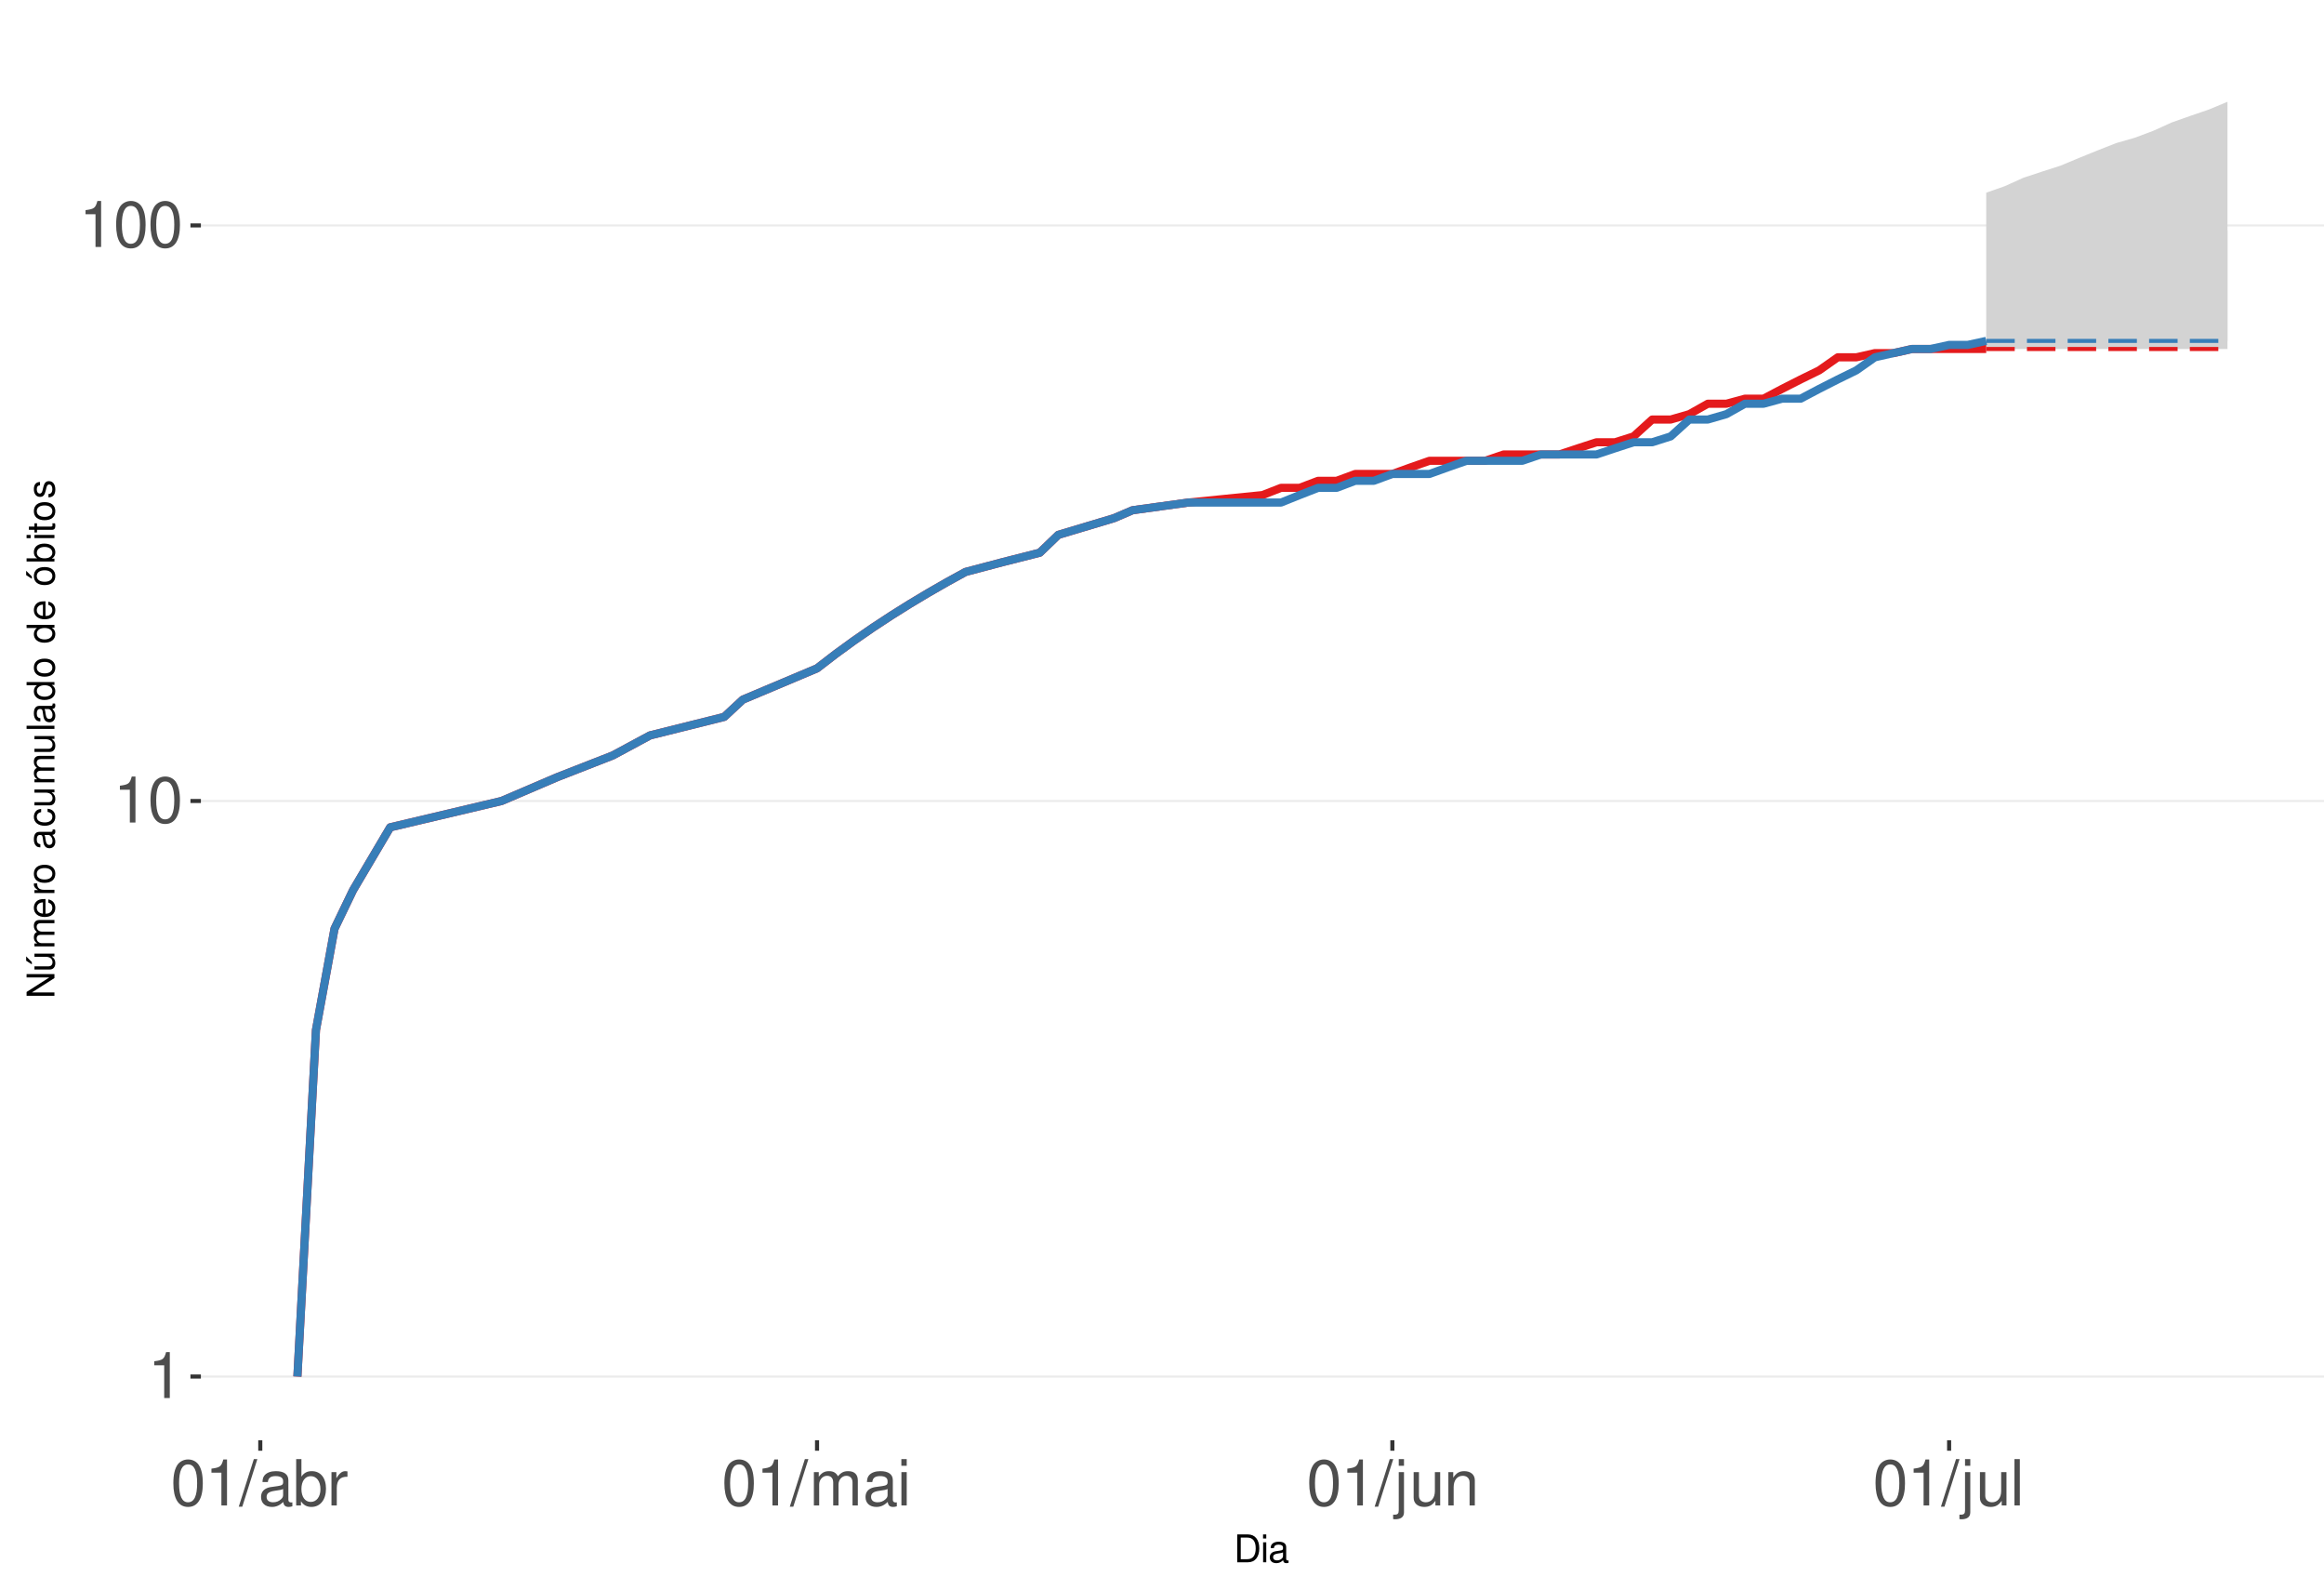
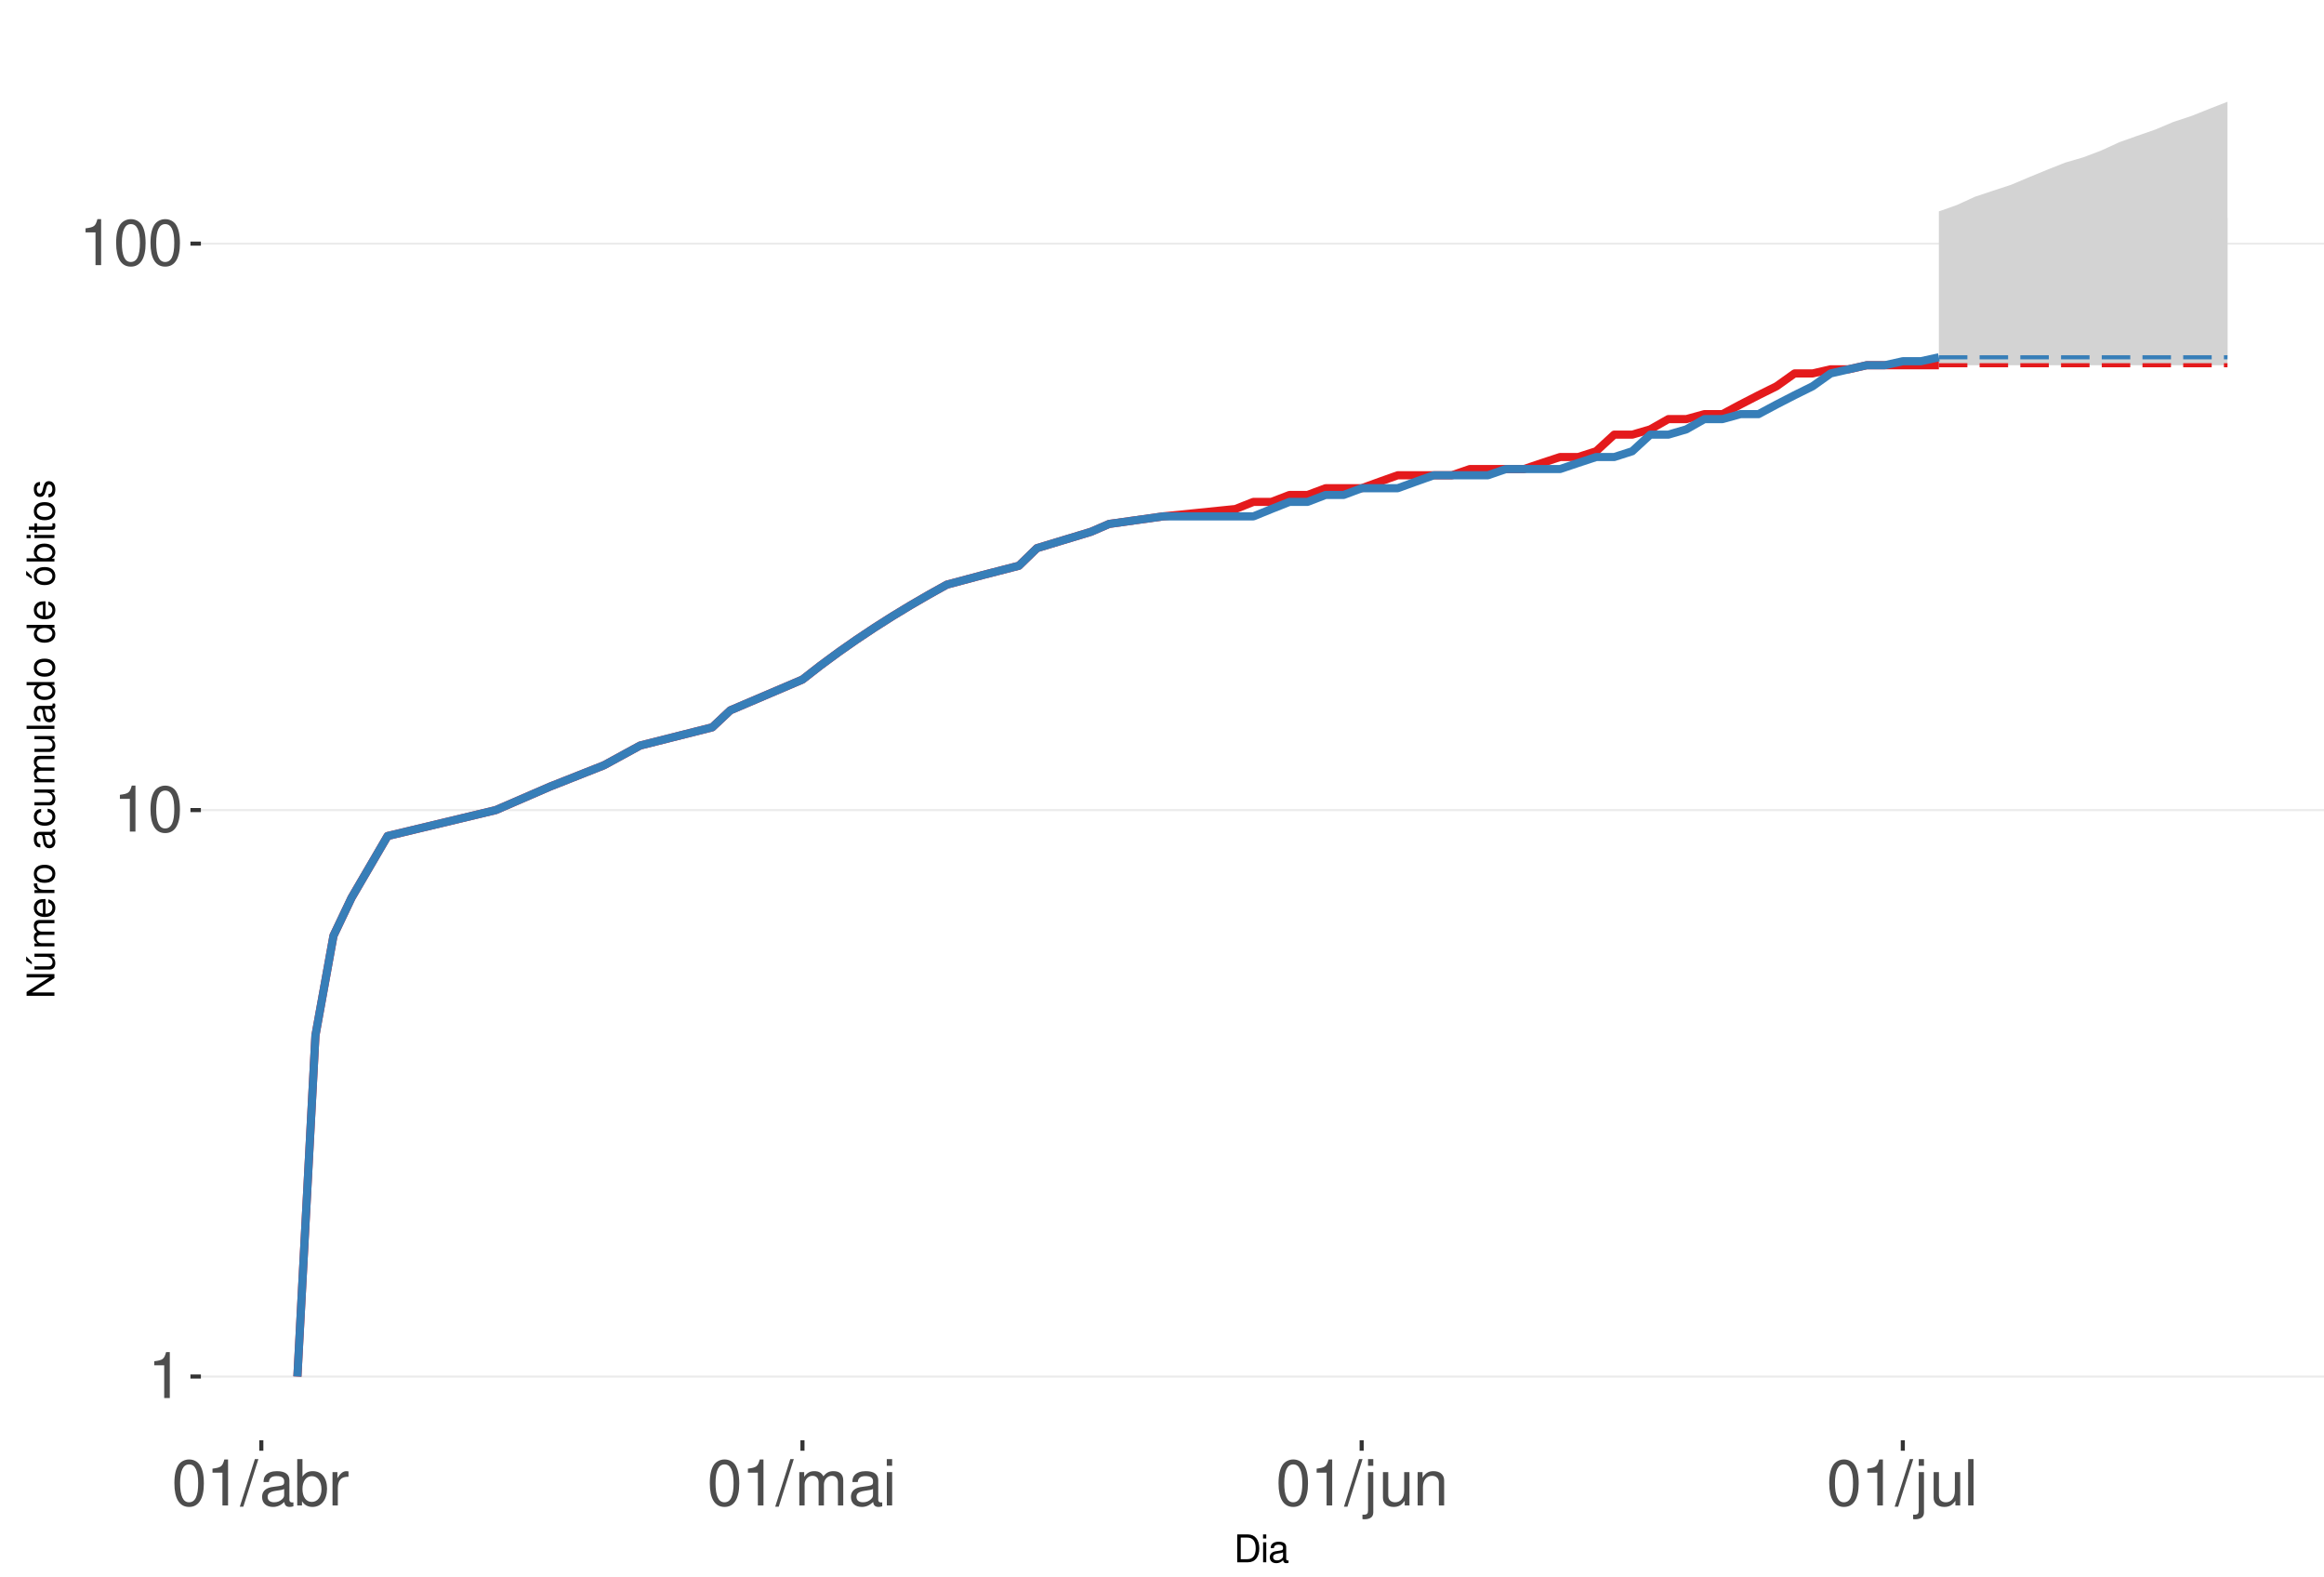
<svg xmlns="http://www.w3.org/2000/svg" xmlns:xlink="http://www.w3.org/1999/xlink" width="609pt" height="413pt" viewBox="0 0 609 413" version="1.1">
  <defs>
    <g>
      <symbol overflow="visible" id="glyph0-0">
        <path style="stroke:none;" d="" />
      </symbol>
      <symbol overflow="visible" id="glyph0-1">
        <path style="stroke:none;" d="M 4.312 -8.578 L 4.312 0 L 5.781 0 L 5.781 -12.047 L 4.812 -12.047 C 4.297 -10.188 3.969 -9.938 1.703 -9.641 L 1.703 -8.578 Z M 4.312 -8.578 " />
      </symbol>
      <symbol overflow="visible" id="glyph0-2">
        <path style="stroke:none;" d="M 4.578 -12.047 C 3.484 -12.047 2.484 -11.547 1.859 -10.734 C 1.094 -9.656 0.719 -8.062 0.719 -5.828 C 0.719 -1.766 2.047 0.391 4.578 0.391 C 7.078 0.391 8.438 -1.766 8.438 -5.734 C 8.438 -8.062 8.078 -9.625 7.297 -10.734 C 6.672 -11.562 5.703 -12.047 4.578 -12.047 Z M 4.578 -10.75 C 6.156 -10.75 6.953 -9.125 6.953 -5.859 C 6.953 -2.438 6.172 -0.828 4.547 -0.828 C 3 -0.828 2.219 -2.5 2.219 -5.812 C 2.219 -9.125 3 -10.75 4.578 -10.75 Z M 4.578 -10.75 " />
      </symbol>
      <symbol overflow="visible" id="glyph0-3">
        <path style="stroke:none;" d="M 3.812 -12.141 L -0.141 0.328 L 0.781 0.328 L 4.734 -12.141 Z M 3.812 -12.141 " />
      </symbol>
      <symbol overflow="visible" id="glyph0-4">
        <path style="stroke:none;" d="M 8.906 -0.812 C 8.766 -0.781 8.688 -0.781 8.609 -0.781 C 8.125 -0.781 7.859 -1.031 7.859 -1.469 L 7.859 -6.594 C 7.859 -8.141 6.734 -8.984 4.578 -8.984 C 3.297 -8.984 2.281 -8.609 1.688 -7.969 C 1.281 -7.516 1.109 -7.016 1.078 -6.141 L 2.484 -6.141 C 2.594 -7.219 3.234 -7.688 4.531 -7.688 C 5.797 -7.688 6.484 -7.234 6.484 -6.391 L 6.484 -6.031 C 6.469 -5.438 6.156 -5.219 5.031 -5.062 C 3.062 -4.812 2.766 -4.75 2.234 -4.531 C 1.219 -4.094 0.703 -3.328 0.703 -2.203 C 0.703 -0.609 1.797 0.391 3.562 0.391 C 4.656 0.391 5.547 0 6.531 -0.906 C 6.625 0 7.062 0.391 7.969 0.391 C 8.266 0.391 8.438 0.344 8.906 0.234 Z M 6.484 -2.75 C 6.484 -2.281 6.344 -2 5.922 -1.609 C 5.359 -1.094 4.688 -0.828 3.859 -0.828 C 2.781 -0.828 2.156 -1.344 2.156 -2.234 C 2.156 -3.141 2.75 -3.609 4.25 -3.828 C 5.734 -4.031 6.016 -4.094 6.484 -4.312 Z M 6.484 -2.75 " />
      </symbol>
      <symbol overflow="visible" id="glyph0-5">
        <path style="stroke:none;" d="M 0.906 -12.141 L 0.906 0 L 2.156 0 L 2.156 -1.109 C 2.812 -0.094 3.703 0.391 4.906 0.391 C 7.219 0.391 8.719 -1.5 8.719 -4.391 C 8.719 -7.234 7.297 -8.984 4.984 -8.984 C 3.781 -8.984 2.938 -8.531 2.281 -7.547 L 2.281 -12.141 Z M 4.719 -7.672 C 6.266 -7.672 7.266 -6.328 7.266 -4.25 C 7.266 -2.266 6.234 -0.922 4.719 -0.922 C 3.234 -0.922 2.281 -2.25 2.281 -4.297 C 2.281 -6.344 3.234 -7.672 4.719 -7.672 Z M 4.719 -7.672 " />
      </symbol>
      <symbol overflow="visible" id="glyph0-6">
        <path style="stroke:none;" d="M 1.156 -8.734 L 1.156 0 L 2.547 0 L 2.547 -4.531 C 2.562 -6.625 3.438 -7.562 5.344 -7.516 L 5.344 -8.922 C 5.109 -8.969 4.984 -8.984 4.812 -8.984 C 3.922 -8.984 3.234 -8.438 2.438 -7.141 L 2.438 -8.734 Z M 1.156 -8.734 " />
      </symbol>
      <symbol overflow="visible" id="glyph0-7">
        <path style="stroke:none;" d="M 1.172 -8.734 L 1.172 0 L 2.562 0 L 2.562 -5.484 C 2.562 -6.75 3.484 -7.766 4.609 -7.766 C 5.641 -7.766 6.234 -7.125 6.234 -6.016 L 6.234 0 L 7.625 0 L 7.625 -5.484 C 7.625 -6.75 8.547 -7.766 9.672 -7.766 C 10.688 -7.766 11.297 -7.109 11.297 -6.016 L 11.297 0 L 12.688 0 L 12.688 -6.547 C 12.688 -8.109 11.797 -8.984 10.156 -8.984 C 9 -8.984 8.297 -8.625 7.484 -7.641 C 6.969 -8.578 6.266 -8.984 5.125 -8.984 C 3.969 -8.984 3.188 -8.547 2.453 -7.5 L 2.453 -8.734 Z M 1.172 -8.734 " />
      </symbol>
      <symbol overflow="visible" id="glyph0-8">
        <path style="stroke:none;" d="M 2.5 -8.734 L 1.109 -8.734 L 1.109 0 L 2.5 0 Z M 2.5 -12.141 L 1.094 -12.141 L 1.094 -10.391 L 2.5 -10.391 Z M 2.5 -12.141 " />
      </symbol>
      <symbol overflow="visible" id="glyph0-9">
        <path style="stroke:none;" d="M 1.172 -8.734 L 1.172 1.266 C 1.172 2.125 0.906 2.422 0.031 2.422 C -0.062 2.422 -0.109 2.422 -0.297 2.406 L -0.297 3.578 C -0.141 3.609 -0.047 3.625 0.172 3.625 C 1.734 3.625 2.547 3.016 2.547 1.812 L 2.547 -8.734 Z M 2.547 -12.141 L 1.172 -12.141 L 1.172 -10.391 L 2.547 -10.391 Z M 2.547 -12.141 " />
      </symbol>
      <symbol overflow="visible" id="glyph0-10">
        <path style="stroke:none;" d="M 8.031 0 L 8.031 -8.734 L 6.641 -8.734 L 6.641 -3.781 C 6.641 -2 5.719 -0.828 4.266 -0.828 C 3.172 -0.828 2.469 -1.5 2.469 -2.547 L 2.469 -8.734 L 1.078 -8.734 L 1.078 -2 C 1.078 -0.547 2.172 0.391 3.859 0.391 C 5.141 0.391 5.969 -0.062 6.781 -1.219 L 6.781 0 Z M 8.031 0 " />
      </symbol>
      <symbol overflow="visible" id="glyph0-11">
        <path style="stroke:none;" d="M 1.172 -8.734 L 1.172 0 L 2.562 0 L 2.562 -4.812 C 2.562 -6.594 3.5 -7.766 4.938 -7.766 C 6.031 -7.766 6.734 -7.094 6.734 -6.047 L 6.734 0 L 8.109 0 L 8.109 -6.594 C 8.109 -8.047 7.031 -8.984 5.344 -8.984 C 4.047 -8.984 3.219 -8.484 2.453 -7.266 L 2.453 -8.734 Z M 1.172 -8.734 " />
      </symbol>
      <symbol overflow="visible" id="glyph0-12">
        <path style="stroke:none;" d="M 2.531 -12.141 L 1.125 -12.141 L 1.125 0 L 2.531 0 Z M 2.531 -12.141 " />
      </symbol>
      <symbol overflow="visible" id="glyph1-0">
        <path style="stroke:none;" d="" />
      </symbol>
      <symbol overflow="visible" id="glyph1-1">
        <path style="stroke:none;" d="M 0.891 0 L 3.703 0 C 5.547 0 6.672 -1.375 6.672 -3.656 C 6.672 -5.906 5.547 -7.297 3.703 -7.297 L 0.891 -7.297 Z M 1.812 -0.812 L 1.812 -6.469 L 3.547 -6.469 C 4.984 -6.469 5.734 -5.5 5.734 -3.641 C 5.734 -1.797 4.984 -0.812 3.547 -0.812 Z M 1.812 -0.812 " />
      </symbol>
      <symbol overflow="visible" id="glyph1-2">
        <path style="stroke:none;" d="M 1.5 -5.234 L 0.672 -5.234 L 0.672 0 L 1.5 0 Z M 1.5 -7.297 L 0.656 -7.297 L 0.656 -6.234 L 1.5 -6.234 Z M 1.5 -7.297 " />
      </symbol>
      <symbol overflow="visible" id="glyph1-3">
        <path style="stroke:none;" d="M 5.344 -0.484 C 5.266 -0.469 5.219 -0.469 5.172 -0.469 C 4.875 -0.469 4.719 -0.625 4.719 -0.875 L 4.719 -3.953 C 4.719 -4.891 4.047 -5.391 2.75 -5.391 C 1.984 -5.391 1.375 -5.172 1.016 -4.781 C 0.766 -4.516 0.672 -4.203 0.656 -3.688 L 1.484 -3.688 C 1.562 -4.328 1.938 -4.625 2.719 -4.625 C 3.484 -4.625 3.891 -4.344 3.891 -3.844 L 3.891 -3.625 C 3.875 -3.266 3.703 -3.125 3.016 -3.047 C 1.844 -2.891 1.656 -2.844 1.344 -2.719 C 0.734 -2.453 0.422 -2 0.422 -1.312 C 0.422 -0.375 1.078 0.234 2.141 0.234 C 2.797 0.234 3.328 0 3.922 -0.547 C 3.984 0 4.234 0.234 4.781 0.234 C 4.953 0.234 5.062 0.203 5.344 0.141 Z M 3.891 -1.656 C 3.891 -1.375 3.812 -1.203 3.562 -0.969 C 3.219 -0.656 2.812 -0.5 2.312 -0.5 C 1.672 -0.5 1.297 -0.812 1.297 -1.344 C 1.297 -1.891 1.656 -2.172 2.547 -2.297 C 3.438 -2.422 3.609 -2.453 3.891 -2.594 Z M 3.891 -1.656 " />
      </symbol>
      <symbol overflow="visible" id="glyph2-0">
        <path style="stroke:none;" d="" />
      </symbol>
      <symbol overflow="visible" id="glyph2-1">
        <path style="stroke:none;" d="M -7.297 -6.453 L -7.297 -5.578 L -1.328 -5.578 L -7.297 -1.766 L -7.297 -0.766 L 0 -0.766 L 0 -1.641 L -5.906 -1.641 L 0 -5.406 L 0 -6.453 Z M -7.297 -6.453 " />
      </symbol>
      <symbol overflow="visible" id="glyph2-2">
        <path style="stroke:none;" d="M 0 -4.812 L -5.234 -4.812 L -5.234 -3.984 L -2.266 -3.984 C -1.203 -3.984 -0.5 -3.438 -0.5 -2.562 C -0.5 -1.906 -0.906 -1.484 -1.531 -1.484 L -5.234 -1.484 L -5.234 -0.656 L -1.203 -0.656 C -0.328 -0.656 0.234 -1.297 0.234 -2.312 C 0.234 -3.094 -0.047 -3.578 -0.734 -4.062 L 0 -4.062 Z M -7.406 -2.953 L -5.922 -2 L -5.922 -2.594 L -7.406 -4.094 Z M -7.406 -2.953 " />
      </symbol>
      <symbol overflow="visible" id="glyph2-3">
        <path style="stroke:none;" d="M -5.234 -0.703 L 0 -0.703 L 0 -1.547 L -3.297 -1.547 C -4.047 -1.547 -4.656 -2.094 -4.656 -2.766 C -4.656 -3.391 -4.281 -3.734 -3.609 -3.734 L 0 -3.734 L 0 -4.578 L -3.297 -4.578 C -4.047 -4.578 -4.656 -5.125 -4.656 -5.812 C -4.656 -6.422 -4.266 -6.781 -3.609 -6.781 L 0 -6.781 L 0 -7.625 L -3.938 -7.625 C -4.875 -7.625 -5.391 -7.078 -5.391 -6.094 C -5.391 -5.406 -5.188 -4.984 -4.594 -4.484 C -5.156 -4.188 -5.391 -3.766 -5.391 -3.078 C -5.391 -2.375 -5.125 -1.906 -4.5 -1.469 L -5.234 -1.469 Z M -5.234 -0.703 " />
      </symbol>
      <symbol overflow="visible" id="glyph2-4">
        <path style="stroke:none;" d="M -2.344 -5.125 C -3.141 -5.125 -3.625 -5.062 -4.016 -4.922 C -4.875 -4.578 -5.391 -3.781 -5.391 -2.797 C -5.391 -1.344 -4.281 -0.406 -2.547 -0.406 C -0.812 -0.406 0.234 -1.297 0.234 -2.781 C 0.234 -3.984 -0.453 -4.812 -1.594 -5.016 L -1.594 -4.188 C -0.906 -3.953 -0.547 -3.484 -0.547 -2.812 C -0.547 -2.281 -0.781 -1.828 -1.219 -1.547 C -1.516 -1.344 -1.812 -1.281 -2.344 -1.266 Z M -3.016 -1.297 C -3.984 -1.359 -4.625 -1.953 -4.625 -2.797 C -4.625 -3.641 -3.953 -4.234 -3.016 -4.234 Z M -3.016 -1.297 " />
      </symbol>
      <symbol overflow="visible" id="glyph2-5">
        <path style="stroke:none;" d="M -5.234 -0.688 L 0 -0.688 L 0 -1.531 L -2.719 -1.531 C -3.984 -1.547 -4.547 -2.062 -4.516 -3.203 L -5.359 -3.203 C -5.375 -3.062 -5.391 -2.984 -5.391 -2.891 C -5.391 -2.344 -5.062 -1.938 -4.297 -1.453 L -5.234 -1.453 Z M -5.234 -0.688 " />
      </symbol>
      <symbol overflow="visible" id="glyph2-6">
        <path style="stroke:none;" d="M -5.391 -2.719 C -5.391 -1.234 -4.344 -0.359 -2.578 -0.359 C -0.812 -0.359 0.234 -1.234 0.234 -2.734 C 0.234 -4.203 -0.812 -5.094 -2.547 -5.094 C -4.359 -5.094 -5.391 -4.234 -5.391 -2.719 Z M -4.625 -2.734 C -4.625 -3.672 -3.844 -4.234 -2.547 -4.234 C -1.312 -4.234 -0.547 -3.656 -0.547 -2.734 C -0.547 -1.797 -1.312 -1.234 -2.578 -1.234 C -3.844 -1.234 -4.625 -1.797 -4.625 -2.734 Z M -4.625 -2.734 " />
      </symbol>
      <symbol overflow="visible" id="glyph2-7">
        <path style="stroke:none;" d="" />
      </symbol>
      <symbol overflow="visible" id="glyph2-8">
        <path style="stroke:none;" d="M -0.484 -5.344 C -0.469 -5.266 -0.469 -5.219 -0.469 -5.172 C -0.469 -4.875 -0.625 -4.719 -0.875 -4.719 L -3.953 -4.719 C -4.891 -4.719 -5.391 -4.047 -5.391 -2.75 C -5.391 -1.984 -5.172 -1.375 -4.781 -1.016 C -4.516 -0.766 -4.203 -0.672 -3.688 -0.656 L -3.688 -1.484 C -4.328 -1.562 -4.625 -1.938 -4.625 -2.719 C -4.625 -3.484 -4.344 -3.891 -3.844 -3.891 L -3.625 -3.891 C -3.266 -3.875 -3.125 -3.703 -3.047 -3.016 C -2.891 -1.844 -2.844 -1.656 -2.719 -1.344 C -2.453 -0.734 -2 -0.422 -1.312 -0.422 C -0.375 -0.422 0.234 -1.078 0.234 -2.141 C 0.234 -2.797 0 -3.328 -0.547 -3.922 C 0 -3.984 0.234 -4.234 0.234 -4.781 C 0.234 -4.953 0.203 -5.062 0.141 -5.344 Z M -1.656 -3.891 C -1.375 -3.891 -1.203 -3.812 -0.969 -3.562 C -0.656 -3.219 -0.5 -2.812 -0.5 -2.312 C -0.5 -1.672 -0.812 -1.297 -1.344 -1.297 C -1.891 -1.297 -2.172 -1.656 -2.297 -2.547 C -2.422 -3.438 -2.453 -3.609 -2.594 -3.891 Z M -1.656 -3.891 " />
      </symbol>
      <symbol overflow="visible" id="glyph2-9">
        <path style="stroke:none;" d="M -3.484 -4.703 C -3.984 -4.672 -4.312 -4.562 -4.609 -4.359 C -5.094 -4 -5.391 -3.375 -5.391 -2.641 C -5.391 -1.219 -4.266 -0.312 -2.531 -0.312 C -0.844 -0.312 0.234 -1.203 0.234 -2.625 C 0.234 -3.875 -0.516 -4.672 -1.797 -4.766 L -1.797 -3.938 C -0.953 -3.797 -0.547 -3.359 -0.547 -2.656 C -0.547 -1.734 -1.297 -1.188 -2.531 -1.188 C -3.844 -1.188 -4.625 -1.719 -4.625 -2.625 C -4.625 -3.328 -4.203 -3.766 -3.484 -3.875 Z M -3.484 -4.703 " />
      </symbol>
      <symbol overflow="visible" id="glyph2-10">
        <path style="stroke:none;" d="M 0 -4.812 L -5.234 -4.812 L -5.234 -3.984 L -2.266 -3.984 C -1.203 -3.984 -0.5 -3.438 -0.5 -2.562 C -0.5 -1.906 -0.906 -1.484 -1.531 -1.484 L -5.234 -1.484 L -5.234 -0.656 L -1.203 -0.656 C -0.328 -0.656 0.234 -1.297 0.234 -2.312 C 0.234 -3.094 -0.047 -3.578 -0.734 -4.062 L 0 -4.062 Z M 0 -4.812 " />
      </symbol>
      <symbol overflow="visible" id="glyph2-11">
        <path style="stroke:none;" d="M -7.297 -1.516 L -7.297 -0.688 L 0 -0.688 L 0 -1.516 Z M -7.297 -1.516 " />
      </symbol>
      <symbol overflow="visible" id="glyph2-12">
        <path style="stroke:none;" d="M -7.297 -4.953 L -7.297 -4.125 L -4.578 -4.125 C -5.109 -3.766 -5.391 -3.203 -5.391 -2.516 C -5.391 -1.156 -4.297 -0.266 -2.625 -0.266 C -0.859 -0.266 0.234 -1.125 0.234 -2.547 C 0.234 -3.266 -0.047 -3.766 -0.688 -4.203 L 0 -4.203 L 0 -4.953 Z M -4.609 -2.656 C -4.609 -3.547 -3.812 -4.125 -2.562 -4.125 C -1.344 -4.125 -0.547 -3.547 -0.547 -2.656 C -0.547 -1.734 -1.359 -1.125 -2.578 -1.125 C -3.797 -1.125 -4.609 -1.734 -4.609 -2.656 Z M -4.609 -2.656 " />
      </symbol>
      <symbol overflow="visible" id="glyph2-13">
        <path style="stroke:none;" d="M -5.391 -2.719 C -5.391 -1.234 -4.344 -0.359 -2.578 -0.359 C -0.812 -0.359 0.234 -1.234 0.234 -2.734 C 0.234 -4.203 -0.812 -5.094 -2.547 -5.094 C -4.359 -5.094 -5.391 -4.234 -5.391 -2.719 Z M -4.625 -2.734 C -4.625 -3.672 -3.844 -4.234 -2.547 -4.234 C -1.312 -4.234 -0.547 -3.656 -0.547 -2.734 C -0.547 -1.797 -1.312 -1.234 -2.578 -1.234 C -3.844 -1.234 -4.625 -1.797 -4.625 -2.734 Z M -7.406 -2.984 L -5.922 -2.016 L -5.922 -2.625 L -7.406 -4.109 Z M -7.406 -2.984 " />
      </symbol>
      <symbol overflow="visible" id="glyph2-14">
        <path style="stroke:none;" d="M -7.297 -0.547 L 0 -0.547 L 0 -1.297 L -0.672 -1.297 C -0.062 -1.688 0.234 -2.219 0.234 -2.953 C 0.234 -4.328 -0.906 -5.234 -2.641 -5.234 C -4.344 -5.234 -5.391 -4.375 -5.391 -2.984 C -5.391 -2.266 -5.125 -1.766 -4.531 -1.375 L -7.297 -1.375 Z M -4.609 -2.828 C -4.609 -3.766 -3.797 -4.359 -2.547 -4.359 C -1.359 -4.359 -0.547 -3.734 -0.547 -2.828 C -0.547 -1.938 -1.344 -1.375 -2.578 -1.375 C -3.812 -1.375 -4.609 -1.938 -4.609 -2.828 Z M -4.609 -2.828 " />
      </symbol>
      <symbol overflow="visible" id="glyph2-15">
        <path style="stroke:none;" d="M -5.234 -1.5 L -5.234 -0.672 L 0 -0.672 L 0 -1.5 Z M -7.297 -1.5 L -7.297 -0.656 L -6.234 -0.656 L -6.234 -1.5 Z M -7.297 -1.5 " />
      </symbol>
      <symbol overflow="visible" id="glyph2-16">
        <path style="stroke:none;" d="M -5.234 -2.547 L -5.234 -1.688 L -6.688 -1.688 L -6.688 -0.844 L -5.234 -0.844 L -5.234 -0.141 L -4.562 -0.141 L -4.562 -0.844 L -0.594 -0.844 C -0.062 -0.844 0.234 -1.203 0.234 -1.859 C 0.234 -2.078 0.203 -2.266 0.156 -2.547 L -0.547 -2.547 C -0.516 -2.422 -0.5 -2.312 -0.5 -2.141 C -0.5 -1.781 -0.594 -1.688 -0.969 -1.688 L -4.562 -1.688 L -4.562 -2.547 Z M -5.234 -2.547 " />
      </symbol>
      <symbol overflow="visible" id="glyph2-17">
        <path style="stroke:none;" d="M -3.781 -4.375 C -4.812 -4.375 -5.391 -3.688 -5.391 -2.484 C -5.391 -1.266 -4.766 -0.469 -3.797 -0.469 C -2.969 -0.469 -2.578 -0.891 -2.281 -2.125 L -2.094 -2.906 C -1.953 -3.484 -1.734 -3.719 -1.375 -3.719 C -0.875 -3.719 -0.547 -3.234 -0.547 -2.5 C -0.547 -2.047 -0.672 -1.672 -0.891 -1.453 C -1.047 -1.328 -1.188 -1.266 -1.562 -1.219 L -1.562 -0.344 C -0.344 -0.375 0.234 -1.062 0.234 -2.438 C 0.234 -3.75 -0.422 -4.594 -1.438 -4.594 C -2.203 -4.594 -2.641 -4.156 -2.891 -3.109 L -3.078 -2.312 C -3.234 -1.625 -3.453 -1.344 -3.828 -1.344 C -4.312 -1.344 -4.625 -1.766 -4.625 -2.453 C -4.625 -3.125 -4.328 -3.484 -3.781 -3.5 Z M -3.781 -4.375 " />
      </symbol>
    </g>
    <clipPath id="clip1">
      <path d="M 52.645 9.961 L 609 9.961 L 609 377.328 L 52.645 377.328 Z M 52.645 9.961 " />
    </clipPath>
    <clipPath id="clip2">
      <path d="M 52.645 360 L 609 360 L 609 361 L 52.645 361 Z M 52.645 360 " />
    </clipPath>
    <clipPath id="clip3">
-       <path d="M 52.645 209 L 609 209 L 609 211 L 52.645 211 Z M 52.645 209 " />
+       <path d="M 52.645 211 L 609 211 L 609 213 L 52.645 213 Z M 52.645 211 " />
    </clipPath>
    <clipPath id="clip4">
-       <path d="M 52.645 58 L 609 58 L 609 60 L 52.645 60 Z M 52.645 58 " />
+       <path d="M 52.645 63 L 609 63 L 609 65 L 52.645 65 Z M 52.645 63 " />
    </clipPath>
  </defs>
  <g id="surface250">
    <rect x="0" y="0" width="609" height="413" style="fill:rgb(100%,100%,100%);fill-opacity:1;stroke:none;" />
    <rect x="0" y="0" width="609" height="413" style="fill:rgb(100%,100%,100%);fill-opacity:1;stroke:none;" />
    <path style="fill:none;stroke-width:1.067;stroke-linecap:round;stroke-linejoin:round;stroke:rgb(100%,100%,100%);stroke-opacity:1;stroke-miterlimit:10;" d="M 0 413 L 609 413 L 609 0 L 0 0 Z M 0 413 " />
    <g clip-path="url(#clip1)" clip-rule="nonzero">
      <path style=" stroke:none;fill-rule:nonzero;fill:rgb(100%,100%,100%);fill-opacity:1;" d="M 52.645 377.328 L 609 377.328 L 609 9.961 L 52.645 9.961 Z M 52.645 377.328 " />
    </g>
    <g clip-path="url(#clip2)" clip-rule="nonzero">
      <path style="fill:none;stroke-width:0.533;stroke-linecap:butt;stroke-linejoin:round;stroke:rgb(92.157%,92.157%,92.157%);stroke-opacity:1;stroke-miterlimit:10;" d="M 52.645 360.629 L 609 360.629 " />
    </g>
    <g clip-path="url(#clip3)" clip-rule="nonzero">
-       <path style="fill:none;stroke-width:0.533;stroke-linecap:butt;stroke-linejoin:round;stroke:rgb(92.157%,92.157%,92.157%);stroke-opacity:1;stroke-miterlimit:10;" d="M 52.645 209.844 L 609 209.844 " />
+       <path style="fill:none;stroke-width:0.533;stroke-linecap:butt;stroke-linejoin:round;stroke:rgb(92.157%,92.157%,92.157%);stroke-opacity:1;stroke-miterlimit:10;" d="M 52.645 212.227 L 609 212.227 " />
    </g>
    <g clip-path="url(#clip4)" clip-rule="nonzero">
-       <path style="fill:none;stroke-width:0.533;stroke-linecap:butt;stroke-linejoin:round;stroke:rgb(92.157%,92.157%,92.157%);stroke-opacity:1;stroke-miterlimit:10;" d="M 52.645 59.059 L 609 59.059 " />
-     </g>
-     <path style=" stroke:none;fill-rule:nonzero;fill:rgb(82.745%,82.745%,82.745%);fill-opacity:1;" d="M 520.488 50.477 L 525.352 48.773 L 530.215 46.574 L 535.078 44.969 L 539.941 43.406 L 544.805 41.375 L 549.668 39.402 L 554.531 37.492 L 559.395 36.094 L 564.258 34.273 L 569.121 32.07 L 573.984 30.355 L 578.848 28.688 L 583.711 26.66 L 583.711 91.426 L 520.488 91.426 Z M 520.488 50.477 " />
-     <path style=" stroke:none;fill-rule:nonzero;fill:rgb(82.745%,82.745%,82.745%);fill-opacity:1;" d="M 520.488 89.312 L 525.352 86.266 L 530.215 83.355 L 535.078 80.57 L 539.941 77.027 L 544.805 74.492 L 549.668 72.051 L 554.531 70.473 L 559.395 68.176 L 564.258 65.957 L 569.121 64.516 L 573.984 63.109 L 578.848 61.73 L 583.711 60.379 L 583.711 89.312 Z M 520.488 89.312 " />
-     <path style="fill:none;stroke-width:2.134;stroke-linecap:butt;stroke-linejoin:round;stroke:rgb(89.412%,10.196%,10.98%);stroke-opacity:1;stroke-miterlimit:10;" d="M 77.934 360.629 L 82.797 269.848 L 87.66 243.297 L 92.523 233.199 L 102.25 216.742 L 131.43 209.844 L 146.02 203.602 L 160.609 197.902 L 170.336 192.664 L 189.789 187.809 L 194.652 183.293 L 214.105 175.094 L 218.969 171.352 L 223.832 167.812 L 228.695 164.453 L 233.559 161.258 L 238.422 158.211 L 243.285 155.301 L 248.148 152.512 L 253.012 149.84 L 262.738 147.27 L 272.465 144.801 L 277.328 140.121 L 291.918 135.754 L 296.781 133.672 L 311.371 131.66 L 330.824 129.703 L 335.688 127.805 L 340.551 127.805 L 345.414 125.961 L 350.277 125.961 L 355.141 124.168 L 364.867 124.168 L 369.727 122.418 L 374.59 120.719 L 389.18 120.719 L 394.043 119.062 L 408.633 119.062 L 413.496 117.445 L 418.359 115.867 L 423.223 115.867 L 428.086 114.324 L 432.949 109.91 L 437.812 109.91 L 442.676 108.5 L 447.539 105.77 L 452.402 105.77 L 457.266 104.449 L 462.129 104.449 L 466.992 101.879 L 471.855 99.41 L 476.719 97.027 L 481.582 93.609 L 486.445 93.609 L 491.309 92.508 L 496.172 92.508 L 501.035 91.426 L 520.488 91.426 " />
-     <path style="fill:none;stroke-width:1.067;stroke-linecap:butt;stroke-linejoin:round;stroke:rgb(89.412%,10.196%,10.98%);stroke-opacity:1;stroke-dasharray:7.469,3.201;stroke-miterlimit:10;" d="M 520.488 91.426 L 583.711 91.426 " />
-     <path style="fill:none;stroke-width:2.134;stroke-linecap:butt;stroke-linejoin:round;stroke:rgb(21.569%,49.412%,72.157%);stroke-opacity:1;stroke-miterlimit:10;" d="M 77.934 360.629 L 82.797 269.848 L 87.66 243.297 L 92.523 233.199 L 102.25 216.742 L 131.43 209.844 L 146.02 203.602 L 160.609 197.902 L 170.336 192.664 L 189.789 187.809 L 194.652 183.293 L 214.105 175.094 L 218.969 171.352 L 223.832 167.812 L 228.695 164.453 L 233.559 161.258 L 238.422 158.211 L 243.285 155.301 L 248.148 152.512 L 253.012 149.84 L 262.738 147.27 L 272.465 144.801 L 277.328 140.121 L 291.918 135.754 L 296.781 133.672 L 311.371 131.66 L 335.688 131.66 L 340.551 129.703 L 345.414 127.805 L 350.277 127.805 L 355.141 125.961 L 360.004 125.961 L 364.867 124.168 L 374.59 124.168 L 379.453 122.418 L 384.316 120.719 L 398.906 120.719 L 403.77 119.062 L 418.359 119.062 L 423.223 117.445 L 428.086 115.867 L 432.949 115.867 L 437.812 114.324 L 442.676 109.91 L 447.539 109.91 L 452.402 108.5 L 457.266 105.77 L 462.129 105.77 L 466.992 104.449 L 471.855 104.449 L 476.719 101.879 L 481.582 99.41 L 486.445 97.027 L 491.309 93.609 L 496.172 92.508 L 501.035 91.426 L 505.898 91.426 L 510.762 90.359 L 515.625 90.359 L 520.488 89.312 " />
-     <path style="fill:none;stroke-width:1.067;stroke-linecap:butt;stroke-linejoin:round;stroke:rgb(21.569%,49.412%,72.157%);stroke-opacity:1;stroke-dasharray:7.469,3.201;stroke-miterlimit:10;" d="M 520.488 89.312 L 583.711 89.312 " />
+       <path style="fill:none;stroke-width:0.533;stroke-linecap:butt;stroke-linejoin:round;stroke:rgb(92.157%,92.157%,92.157%);stroke-opacity:1;stroke-miterlimit:10;" d="M 52.645 63.824 L 609 63.824 " />
+     </g>
+     <path style=" stroke:none;fill-rule:nonzero;fill:rgb(82.745%,82.745%,82.745%);fill-opacity:1;" d="M 508.082 55.379 L 512.809 53.707 L 517.535 51.539 L 522.262 49.961 L 526.988 48.418 L 531.715 46.422 L 536.441 44.48 L 541.168 42.602 L 545.895 41.223 L 550.621 39.434 L 555.352 37.262 L 560.078 35.578 L 564.805 33.938 L 569.531 31.941 L 574.258 30.387 L 578.984 28.496 L 583.711 26.66 L 583.711 95.684 L 508.082 95.684 Z M 508.082 55.379 " />
+     <path style=" stroke:none;fill-rule:nonzero;fill:rgb(82.745%,82.745%,82.745%);fill-opacity:1;" d="M 508.082 93.602 L 512.809 90.605 L 517.535 86.812 L 522.262 84.109 L 526.988 80.668 L 531.715 78.207 L 536.441 75.832 L 541.168 72.801 L 545.895 70.613 L 550.621 68.5 L 555.352 65.789 L 560.078 64.473 L 564.805 62.547 L 569.531 60.68 L 574.258 59.465 L 578.984 57.68 L 583.711 57.098 L 583.711 93.602 Z M 508.082 93.602 " />
+     <path style="fill:none;stroke-width:2.134;stroke-linecap:butt;stroke-linejoin:round;stroke:rgb(89.412%,10.196%,10.98%);stroke-opacity:1;stroke-miterlimit:10;" d="M 77.934 360.629 L 82.66 271.281 L 87.387 245.148 L 92.113 235.215 L 101.57 219.02 L 129.93 212.227 L 144.109 206.086 L 158.293 200.477 L 167.746 195.316 L 186.652 190.543 L 191.379 186.094 L 210.285 178.027 L 215.016 174.344 L 219.742 170.859 L 224.469 167.555 L 229.195 164.41 L 233.922 161.41 L 238.648 158.547 L 243.375 155.805 L 248.102 153.172 L 257.555 150.645 L 267.008 148.211 L 271.738 143.605 L 285.918 139.309 L 290.645 137.262 L 304.824 135.277 L 323.73 133.355 L 328.461 131.484 L 333.188 131.484 L 337.914 129.672 L 342.641 129.672 L 347.367 127.906 L 356.82 127.906 L 361.547 126.188 L 366.273 124.512 L 380.453 124.512 L 385.184 122.879 L 399.363 122.879 L 404.09 121.289 L 408.816 119.734 L 413.543 119.734 L 418.27 118.219 L 422.996 113.871 L 427.723 113.871 L 432.449 112.484 L 437.176 109.801 L 441.906 109.801 L 446.633 108.496 L 451.359 108.496 L 456.086 105.969 L 460.812 103.539 L 465.539 101.195 L 470.266 97.832 L 474.992 97.832 L 479.719 96.746 L 484.445 96.746 L 489.172 95.684 L 508.082 95.684 " />
+     <path style="fill:none;stroke-width:1.067;stroke-linecap:butt;stroke-linejoin:round;stroke:rgb(89.412%,10.196%,10.98%);stroke-opacity:1;stroke-dasharray:7.469,3.201;stroke-miterlimit:10;" d="M 508.082 95.684 L 583.711 95.684 " />
+     <path style="fill:none;stroke-width:2.134;stroke-linecap:butt;stroke-linejoin:round;stroke:rgb(21.569%,49.412%,72.157%);stroke-opacity:1;stroke-miterlimit:10;" d="M 77.934 360.629 L 82.66 271.281 L 87.387 245.148 L 92.113 235.215 L 101.57 219.02 L 129.93 212.227 L 144.109 206.086 L 158.293 200.477 L 167.746 195.316 L 186.652 190.543 L 191.379 186.094 L 210.285 178.027 L 215.016 174.344 L 219.742 170.859 L 224.469 167.555 L 229.195 164.41 L 233.922 161.41 L 238.648 158.547 L 243.375 155.805 L 248.102 153.172 L 257.555 150.645 L 267.008 148.211 L 271.738 143.605 L 285.918 139.309 L 290.645 137.262 L 304.824 135.277 L 328.461 135.277 L 333.188 133.355 L 337.914 131.484 L 342.641 131.484 L 347.367 129.672 L 352.094 129.672 L 356.82 127.906 L 366.273 127.906 L 371 126.188 L 375.727 124.512 L 389.91 124.512 L 394.637 122.879 L 408.816 122.879 L 413.543 121.289 L 418.27 119.734 L 422.996 119.734 L 427.723 118.219 L 432.449 113.871 L 437.176 113.871 L 441.906 112.484 L 446.633 109.801 L 451.359 109.801 L 456.086 108.496 L 460.812 108.496 L 465.539 105.969 L 470.266 103.539 L 474.992 101.195 L 479.719 97.832 L 484.445 96.746 L 489.172 95.684 L 493.898 95.684 L 498.629 94.633 L 503.355 94.633 L 508.082 93.602 " />
+     <path style="fill:none;stroke-width:1.067;stroke-linecap:butt;stroke-linejoin:round;stroke:rgb(21.569%,49.412%,72.157%);stroke-opacity:1;stroke-dasharray:7.469,3.201;stroke-miterlimit:10;" d="M 508.082 93.602 L 583.711 93.602 " />
    <g style="fill:rgb(30.196%,30.196%,30.196%);fill-opacity:1;">
      <use xlink:href="#glyph0-1" x="38.715" y="366.267" />
    </g>
    <g style="fill:rgb(30.196%,30.196%,30.196%);fill-opacity:1;">
-       <use xlink:href="#glyph0-1" x="29.715" y="215.481" />
-       <use xlink:href="#glyph0-2" x="38.715" y="215.481" />
-     </g>
-     <g style="fill:rgb(30.196%,30.196%,30.196%);fill-opacity:1;">
-       <use xlink:href="#glyph0-1" x="20.715" y="64.696" />
-       <use xlink:href="#glyph0-2" x="29.715" y="64.696" />
-       <use xlink:href="#glyph0-2" x="38.715" y="64.696" />
+       <use xlink:href="#glyph0-1" x="29.715" y="217.864" />
+       <use xlink:href="#glyph0-2" x="38.715" y="217.864" />
+     </g>
+     <g style="fill:rgb(30.196%,30.196%,30.196%);fill-opacity:1;">
+       <use xlink:href="#glyph0-1" x="20.715" y="69.462" />
+       <use xlink:href="#glyph0-2" x="29.715" y="69.462" />
+       <use xlink:href="#glyph0-2" x="38.715" y="69.462" />
    </g>
    <path style="fill:none;stroke-width:1.067;stroke-linecap:butt;stroke-linejoin:round;stroke:rgb(20%,20%,20%);stroke-opacity:1;stroke-miterlimit:10;" d="M 49.906 360.629 L 52.645 360.629 " />
-     <path style="fill:none;stroke-width:1.067;stroke-linecap:butt;stroke-linejoin:round;stroke:rgb(20%,20%,20%);stroke-opacity:1;stroke-miterlimit:10;" d="M 49.906 209.844 L 52.645 209.844 " />
-     <path style="fill:none;stroke-width:1.067;stroke-linecap:butt;stroke-linejoin:round;stroke:rgb(20%,20%,20%);stroke-opacity:1;stroke-miterlimit:10;" d="M 49.906 59.059 L 52.645 59.059 " />
-     <path style="fill:none;stroke-width:1.067;stroke-linecap:butt;stroke-linejoin:round;stroke:rgb(20%,20%,20%);stroke-opacity:1;stroke-miterlimit:10;" d="M 68.207 380.07 L 68.207 377.328 " />
-     <path style="fill:none;stroke-width:1.067;stroke-linecap:butt;stroke-linejoin:round;stroke:rgb(20%,20%,20%);stroke-opacity:1;stroke-miterlimit:10;" d="M 214.105 380.07 L 214.105 377.328 " />
-     <path style="fill:none;stroke-width:1.067;stroke-linecap:butt;stroke-linejoin:round;stroke:rgb(20%,20%,20%);stroke-opacity:1;stroke-miterlimit:10;" d="M 364.867 380.07 L 364.867 377.328 " />
-     <path style="fill:none;stroke-width:1.067;stroke-linecap:butt;stroke-linejoin:round;stroke:rgb(20%,20%,20%);stroke-opacity:1;stroke-miterlimit:10;" d="M 510.762 380.07 L 510.762 377.328 " />
-     <g style="fill:rgb(30.196%,30.196%,30.196%);fill-opacity:1;">
-       <use xlink:href="#glyph0-2" x="44.707" y="394.399" />
-       <use xlink:href="#glyph0-1" x="53.707" y="394.399" />
-       <use xlink:href="#glyph0-3" x="62.707" y="394.399" />
-       <use xlink:href="#glyph0-4" x="67.707" y="394.399" />
-       <use xlink:href="#glyph0-5" x="76.707" y="394.399" />
-       <use xlink:href="#glyph0-6" x="85.707" y="394.399" />
-     </g>
-     <g style="fill:rgb(30.196%,30.196%,30.196%);fill-opacity:1;">
-       <use xlink:href="#glyph0-2" x="189.105" y="394.399" />
-       <use xlink:href="#glyph0-1" x="198.105" y="394.399" />
-       <use xlink:href="#glyph0-3" x="207.105" y="394.399" />
-       <use xlink:href="#glyph0-7" x="212.105" y="394.399" />
-       <use xlink:href="#glyph0-4" x="226.105" y="394.399" />
-       <use xlink:href="#glyph0-8" x="235.105" y="394.399" />
-     </g>
-     <g style="fill:rgb(30.196%,30.196%,30.196%);fill-opacity:1;">
-       <use xlink:href="#glyph0-2" x="342.367" y="394.399" />
-       <use xlink:href="#glyph0-1" x="351.367" y="394.399" />
-       <use xlink:href="#glyph0-3" x="360.367" y="394.399" />
-       <use xlink:href="#glyph0-9" x="365.367" y="394.399" />
-       <use xlink:href="#glyph0-10" x="369.367" y="394.399" />
-       <use xlink:href="#glyph0-11" x="378.367" y="394.399" />
-     </g>
-     <g style="fill:rgb(30.196%,30.196%,30.196%);fill-opacity:1;">
-       <use xlink:href="#glyph0-2" x="490.762" y="394.399" />
-       <use xlink:href="#glyph0-1" x="499.762" y="394.399" />
-       <use xlink:href="#glyph0-3" x="508.762" y="394.399" />
-       <use xlink:href="#glyph0-9" x="513.762" y="394.399" />
-       <use xlink:href="#glyph0-10" x="517.762" y="394.399" />
-       <use xlink:href="#glyph0-12" x="526.762" y="394.399" />
+     <path style="fill:none;stroke-width:1.067;stroke-linecap:butt;stroke-linejoin:round;stroke:rgb(20%,20%,20%);stroke-opacity:1;stroke-miterlimit:10;" d="M 49.906 212.227 L 52.645 212.227 " />
+     <path style="fill:none;stroke-width:1.067;stroke-linecap:butt;stroke-linejoin:round;stroke:rgb(20%,20%,20%);stroke-opacity:1;stroke-miterlimit:10;" d="M 49.906 63.824 L 52.645 63.824 " />
+     <path style="fill:none;stroke-width:1.067;stroke-linecap:butt;stroke-linejoin:round;stroke:rgb(20%,20%,20%);stroke-opacity:1;stroke-miterlimit:10;" d="M 68.48 380.07 L 68.48 377.328 " />
+     <path style="fill:none;stroke-width:1.067;stroke-linecap:butt;stroke-linejoin:round;stroke:rgb(20%,20%,20%);stroke-opacity:1;stroke-miterlimit:10;" d="M 210.285 380.07 L 210.285 377.328 " />
+     <path style="fill:none;stroke-width:1.067;stroke-linecap:butt;stroke-linejoin:round;stroke:rgb(20%,20%,20%);stroke-opacity:1;stroke-miterlimit:10;" d="M 356.82 380.07 L 356.82 377.328 " />
+     <path style="fill:none;stroke-width:1.067;stroke-linecap:butt;stroke-linejoin:round;stroke:rgb(20%,20%,20%);stroke-opacity:1;stroke-miterlimit:10;" d="M 498.629 380.07 L 498.629 377.328 " />
+     <g style="fill:rgb(30.196%,30.196%,30.196%);fill-opacity:1;">
+       <use xlink:href="#glyph0-2" x="44.98" y="394.399" />
+       <use xlink:href="#glyph0-1" x="53.98" y="394.399" />
+       <use xlink:href="#glyph0-3" x="62.98" y="394.399" />
+       <use xlink:href="#glyph0-4" x="67.98" y="394.399" />
+       <use xlink:href="#glyph0-5" x="76.98" y="394.399" />
+       <use xlink:href="#glyph0-6" x="85.98" y="394.399" />
+     </g>
+     <g style="fill:rgb(30.196%,30.196%,30.196%);fill-opacity:1;">
+       <use xlink:href="#glyph0-2" x="185.285" y="394.399" />
+       <use xlink:href="#glyph0-1" x="194.285" y="394.399" />
+       <use xlink:href="#glyph0-3" x="203.285" y="394.399" />
+       <use xlink:href="#glyph0-7" x="208.285" y="394.399" />
+       <use xlink:href="#glyph0-4" x="222.285" y="394.399" />
+       <use xlink:href="#glyph0-8" x="231.285" y="394.399" />
+     </g>
+     <g style="fill:rgb(30.196%,30.196%,30.196%);fill-opacity:1;">
+       <use xlink:href="#glyph0-2" x="334.32" y="394.399" />
+       <use xlink:href="#glyph0-1" x="343.32" y="394.399" />
+       <use xlink:href="#glyph0-3" x="352.32" y="394.399" />
+       <use xlink:href="#glyph0-9" x="357.32" y="394.399" />
+       <use xlink:href="#glyph0-10" x="361.32" y="394.399" />
+       <use xlink:href="#glyph0-11" x="370.32" y="394.399" />
+     </g>
+     <g style="fill:rgb(30.196%,30.196%,30.196%);fill-opacity:1;">
+       <use xlink:href="#glyph0-2" x="478.629" y="394.399" />
+       <use xlink:href="#glyph0-1" x="487.629" y="394.399" />
+       <use xlink:href="#glyph0-3" x="496.629" y="394.399" />
+       <use xlink:href="#glyph0-9" x="501.629" y="394.399" />
+       <use xlink:href="#glyph0-10" x="505.629" y="394.399" />
+       <use xlink:href="#glyph0-12" x="514.629" y="394.399" />
    </g>
    <g style="fill:rgb(0%,0%,0%);fill-opacity:1;">
      <use xlink:href="#glyph1-1" x="323.324" y="409.29" />
      <use xlink:href="#glyph1-2" x="330.324" y="409.29" />
      <use xlink:href="#glyph1-3" x="332.324" y="409.29" />
    </g>
    <g style="fill:rgb(0%,0%,0%);fill-opacity:1;">
      <use xlink:href="#glyph2-1" x="14.263" y="261.645" />
      <use xlink:href="#glyph2-2" x="14.263" y="254.645" />
      <use xlink:href="#glyph2-3" x="14.263" y="248.645" />
      <use xlink:href="#glyph2-4" x="14.263" y="240.645" />
      <use xlink:href="#glyph2-5" x="14.263" y="234.645" />
      <use xlink:href="#glyph2-6" x="14.263" y="231.645" />
      <use xlink:href="#glyph2-7" x="14.263" y="225.645" />
      <use xlink:href="#glyph2-8" x="14.263" y="222.645" />
      <use xlink:href="#glyph2-9" x="14.263" y="216.645" />
      <use xlink:href="#glyph2-10" x="14.263" y="211.645" />
      <use xlink:href="#glyph2-3" x="14.263" y="205.645" />
      <use xlink:href="#glyph2-10" x="14.263" y="197.645" />
      <use xlink:href="#glyph2-11" x="14.263" y="191.645" />
      <use xlink:href="#glyph2-8" x="14.263" y="189.645" />
      <use xlink:href="#glyph2-12" x="14.263" y="183.645" />
      <use xlink:href="#glyph2-6" x="14.263" y="177.645" />
      <use xlink:href="#glyph2-7" x="14.263" y="171.645" />
      <use xlink:href="#glyph2-12" x="14.263" y="168.645" />
      <use xlink:href="#glyph2-4" x="14.263" y="162.645" />
      <use xlink:href="#glyph2-7" x="14.263" y="156.645" />
      <use xlink:href="#glyph2-13" x="14.263" y="153.645" />
      <use xlink:href="#glyph2-14" x="14.263" y="147.645" />
      <use xlink:href="#glyph2-15" x="14.263" y="141.645" />
      <use xlink:href="#glyph2-16" x="14.263" y="139.645" />
      <use xlink:href="#glyph2-6" x="14.263" y="136.645" />
      <use xlink:href="#glyph2-17" x="14.263" y="130.645" />
    </g>
  </g>
</svg>
